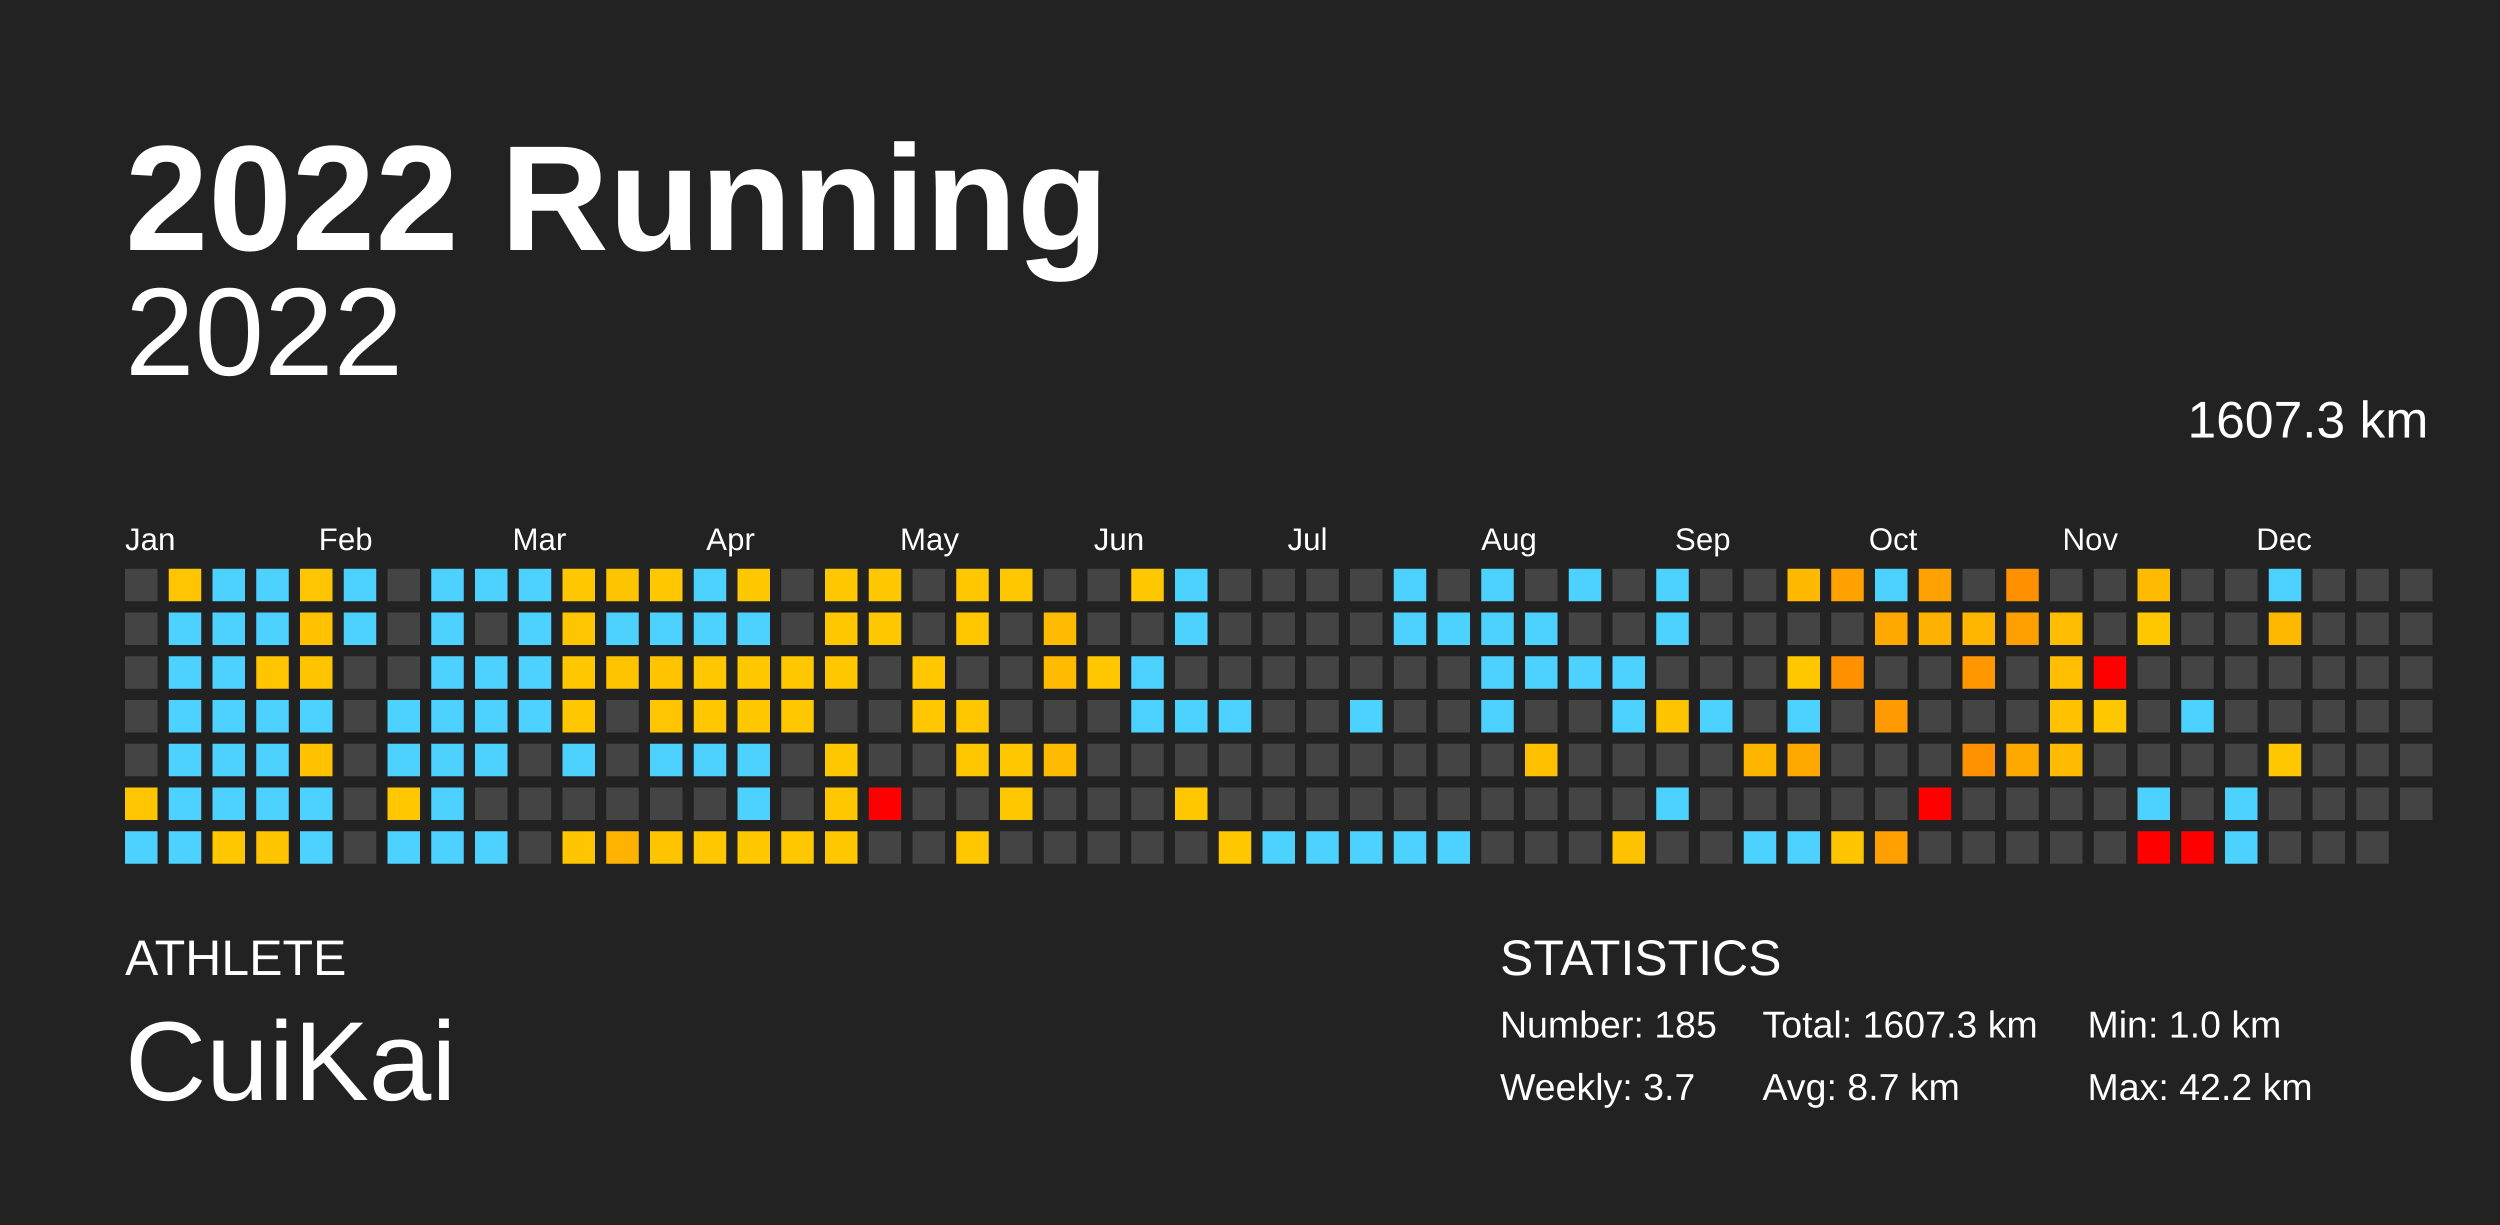
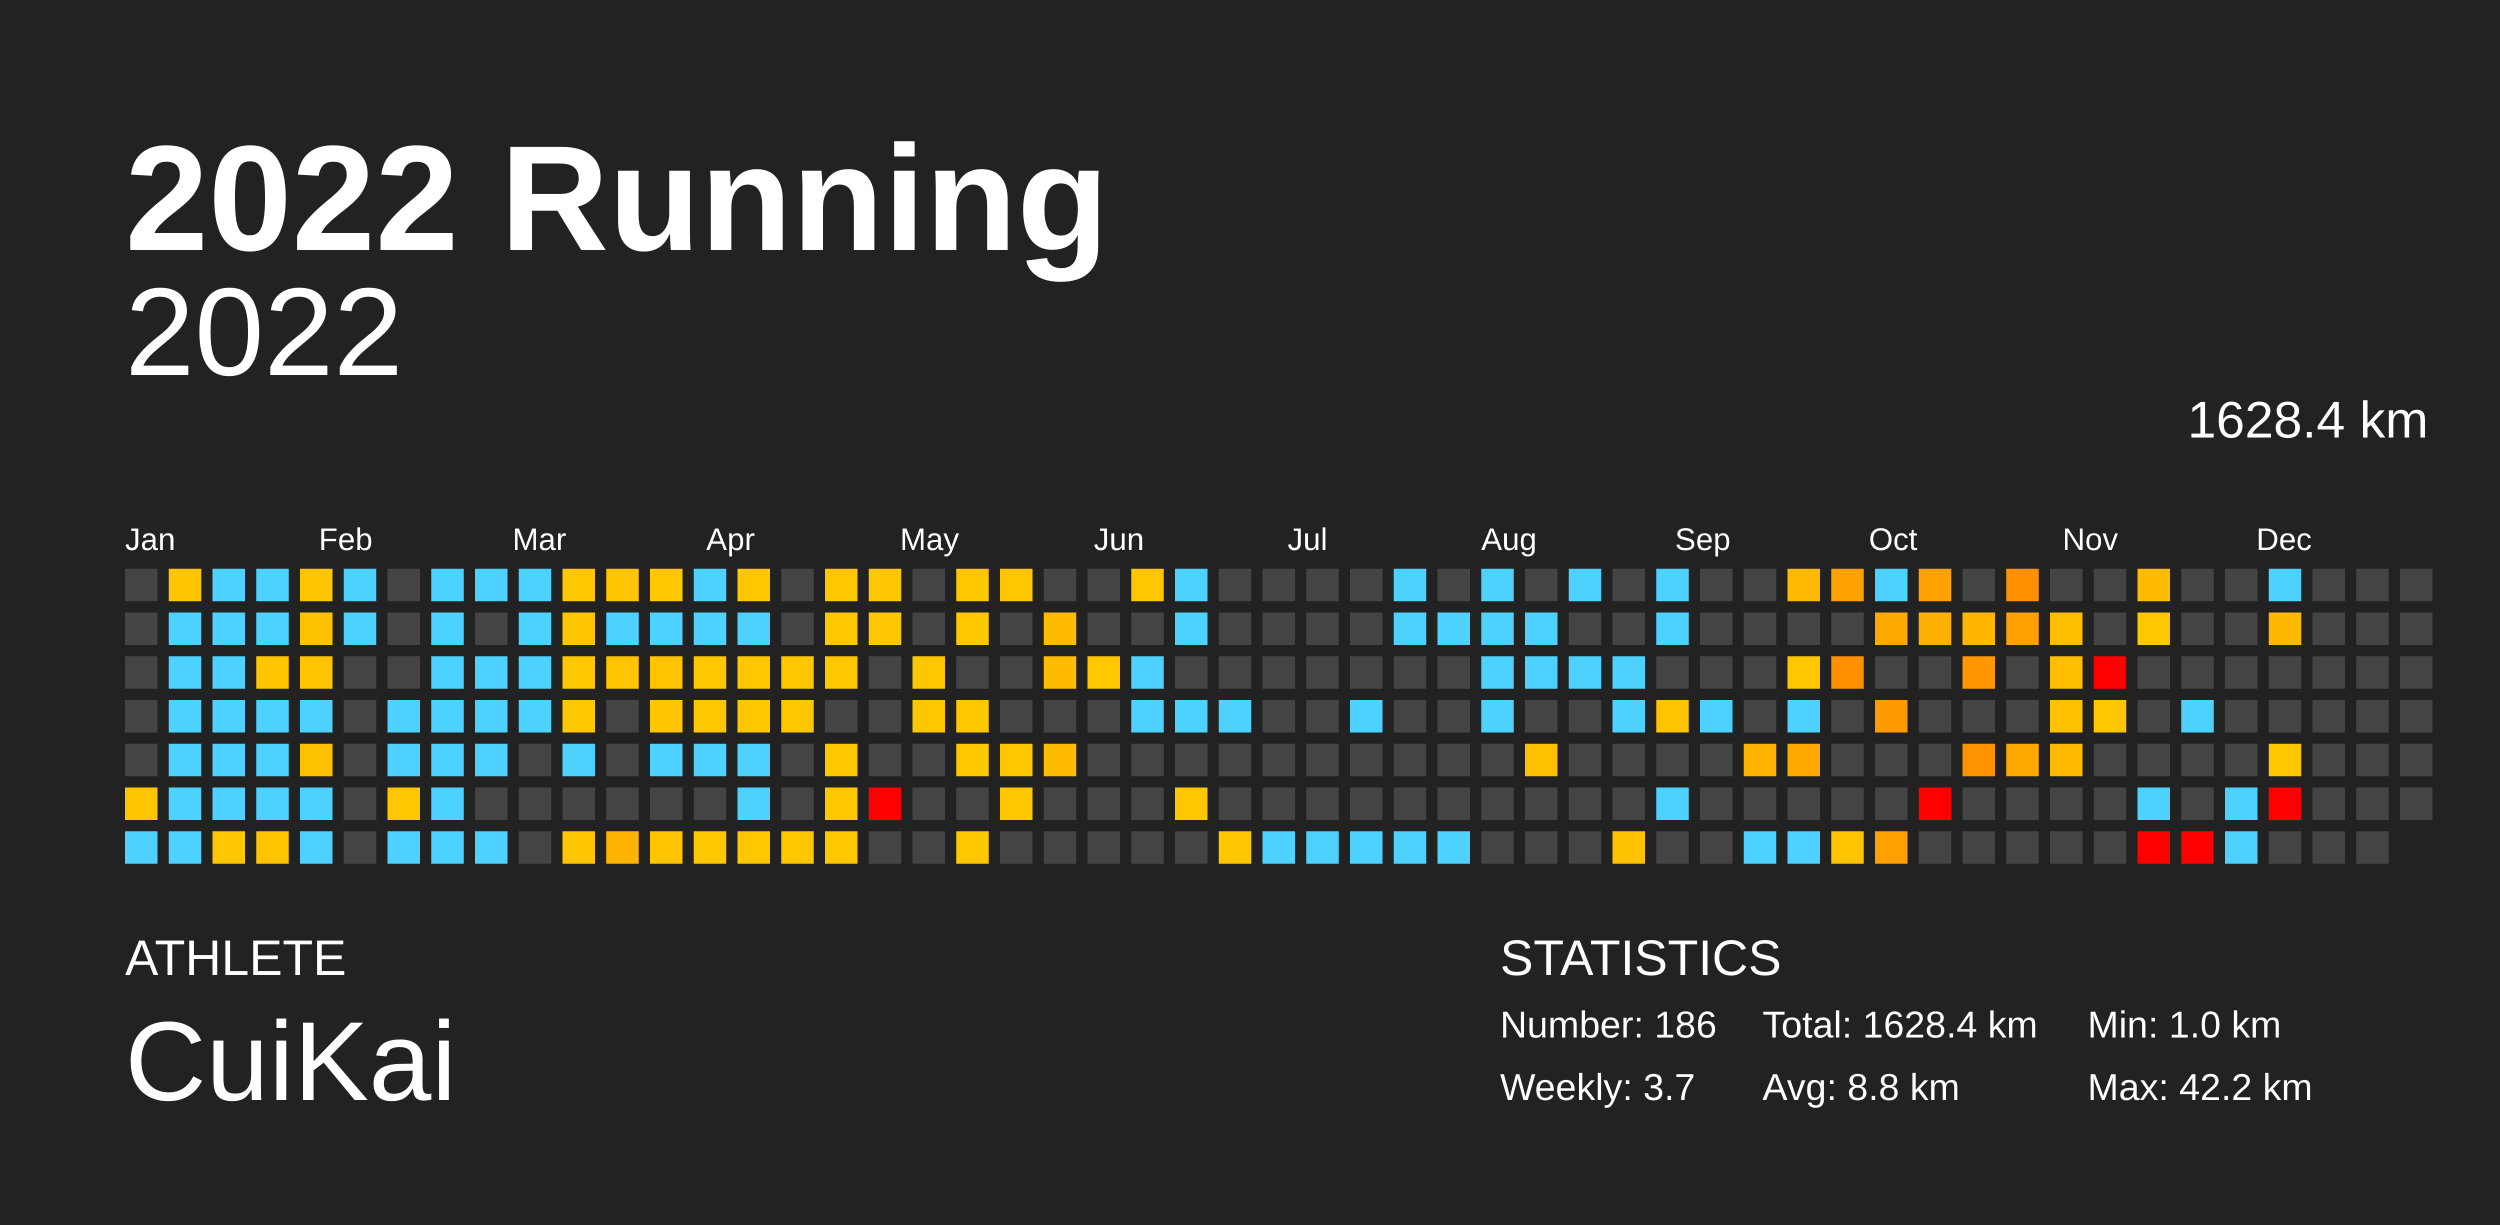
<svg xmlns="http://www.w3.org/2000/svg" baseProfile="full" height="98mm" version="1.1" viewBox="0,0,200,98" width="200mm">
  <defs />
  <rect fill="#222222" height="98" width="200" x="0" y="0" />
  <text fill="#FFFFFF" style="font-size:12px; font-family:Arial; font-weight:bold;" x="10" y="20">2022 Running</text>
  <text fill="#FFFFFF" style="font-size:4px; font-family:Arial" x="10" y="78">ATHLETE</text>
  <text fill="#FFFFFF" style="font-size:9px; font-family:Arial" x="10" y="88">CuiKai</text>
  <text fill="#FFFFFF" style="font-size:4px; font-family:Arial" x="120" y="78">STATISTICS</text>
-   <text fill="#FFFFFF" style="font-size:3px; font-family:Arial" x="120" y="83">Number: 185</text>
+   <text fill="#FFFFFF" style="font-size:3px; font-family:Arial" x="120" y="83">Number: 186</text>
  <text fill="#FFFFFF" style="font-size:3px; font-family:Arial" x="120" y="88">Weekly: 3.7</text>
-   <text fill="#FFFFFF" style="font-size:3px; font-family:Arial" x="141" y="83">Total: 1607.3 km</text>
-   <text fill="#FFFFFF" style="font-size:3px; font-family:Arial" x="141" y="88">Avg: 8.7 km</text>
+   <text fill="#FFFFFF" style="font-size:3px; font-family:Arial" x="141" y="83">Total: 1628.4 km</text>
+   <text fill="#FFFFFF" style="font-size:3px; font-family:Arial" x="141" y="88">Avg: 8.8 km</text>
  <text fill="#FFFFFF" style="font-size:3px; font-family:Arial" x="167" y="83">Min: 1.0 km</text>
  <text fill="#FFFFFF" style="font-size:3px; font-family:Arial" x="167" y="88">Max: 42.2 km</text>
  <text alignment-baseline="hanging" fill="#FFFFFF" style="font-size:10.0px; font-family:Arial;" x="10" y="30">2022</text>
-   <text alignment-baseline="hanging" fill="#FFFFFF" style="font-size:4.125px; font-family:Arial;" x="175" y="35">1607.3 km</text>
+   <text alignment-baseline="hanging" fill="#FFFFFF" style="font-size:4.125px; font-family:Arial;" x="175" y="35">1628.4 km</text>
  <text fill="#FFFFFF" style="font-size:2.5px; font-family:Arial" x="10.0" y="44">Jan</text>
  <text fill="#FFFFFF" style="font-size:2.5px; font-family:Arial" x="25.5" y="44">Feb</text>
  <text fill="#FFFFFF" style="font-size:2.5px; font-family:Arial" x="41.0" y="44">Mar</text>
  <text fill="#FFFFFF" style="font-size:2.5px; font-family:Arial" x="56.5" y="44">Apr</text>
  <text fill="#FFFFFF" style="font-size:2.5px; font-family:Arial" x="72.0" y="44">May</text>
  <text fill="#FFFFFF" style="font-size:2.5px; font-family:Arial" x="87.5" y="44">Jun</text>
  <text fill="#FFFFFF" style="font-size:2.5px; font-family:Arial" x="103.0" y="44">Jul</text>
  <text fill="#FFFFFF" style="font-size:2.5px; font-family:Arial" x="118.5" y="44">Aug</text>
  <text fill="#FFFFFF" style="font-size:2.5px; font-family:Arial" x="134.0" y="44">Sep</text>
  <text fill="#FFFFFF" style="font-size:2.5px; font-family:Arial" x="149.5" y="44">Oct</text>
  <text fill="#FFFFFF" style="font-size:2.5px; font-family:Arial" x="165.0" y="44">Nov</text>
  <text fill="#FFFFFF" style="font-size:2.5px; font-family:Arial" x="180.5" y="44">Dec</text>
  <rect fill="#444444" height="2.6" width="2.6" x="10.0" y="45.5" />
  <rect fill="#444444" height="2.6" width="2.6" x="10.0" y="49.0" />
  <rect fill="#444444" height="2.6" width="2.6" x="10.0" y="52.5" />
  <rect fill="#444444" height="2.6" width="2.6" x="10.0" y="56.0" />
  <rect fill="#444444" height="2.6" width="2.6" x="10.0" y="59.5" />
  <rect fill="#ffc600" height="2.6" width="2.6" x="10.0" y="63.0" />
  <rect fill="#4dd2ff" height="2.6" width="2.6" x="10.0" y="66.5" />
  <rect fill="#ffc500" height="2.6" width="2.6" x="13.5" y="45.5" />
  <rect fill="#4dd2ff" height="2.6" width="2.6" x="13.5" y="49.0" />
  <rect fill="#4dd2ff" height="2.6" width="2.6" x="13.5" y="52.5" />
  <rect fill="#4dd2ff" height="2.6" width="2.6" x="13.5" y="56.0" />
  <rect fill="#4dd2ff" height="2.6" width="2.6" x="13.5" y="59.5" />
  <rect fill="#4dd2ff" height="2.6" width="2.6" x="13.5" y="63.0" />
  <rect fill="#4dd2ff" height="2.6" width="2.6" x="13.5" y="66.5" />
  <rect fill="#4dd2ff" height="2.6" width="2.6" x="17.0" y="45.5" />
  <rect fill="#4dd2ff" height="2.6" width="2.6" x="17.0" y="49.0" />
  <rect fill="#4dd2ff" height="2.6" width="2.6" x="17.0" y="52.5" />
  <rect fill="#4dd2ff" height="2.6" width="2.6" x="17.0" y="56.0" />
  <rect fill="#4dd2ff" height="2.6" width="2.6" x="17.0" y="59.5" />
  <rect fill="#4dd2ff" height="2.6" width="2.6" x="17.0" y="63.0" />
  <rect fill="#ffc700" height="2.6" width="2.6" x="17.0" y="66.5" />
  <rect fill="#4dd2ff" height="2.6" width="2.6" x="20.5" y="45.5" />
  <rect fill="#4dd2ff" height="2.6" width="2.6" x="20.5" y="49.0" />
  <rect fill="#ffc600" height="2.6" width="2.6" x="20.5" y="52.5" />
  <rect fill="#4dd2ff" height="2.6" width="2.6" x="20.5" y="56.0" />
  <rect fill="#4dd2ff" height="2.6" width="2.6" x="20.5" y="59.5" />
  <rect fill="#4dd2ff" height="2.6" width="2.6" x="20.5" y="63.0" />
  <rect fill="#ffc400" height="2.6" width="2.6" x="20.5" y="66.5" />
  <rect fill="#ffc500" height="2.6" width="2.6" x="24.0" y="45.5" />
  <rect fill="#ffc200" height="2.6" width="2.6" x="24.0" y="49.0" />
  <rect fill="#ffc400" height="2.6" width="2.6" x="24.0" y="52.5" />
  <rect fill="#4dd2ff" height="2.6" width="2.6" x="24.0" y="56.0" />
  <rect fill="#ffc200" height="2.6" width="2.6" x="24.0" y="59.5" />
  <rect fill="#4dd2ff" height="2.6" width="2.6" x="24.0" y="63.0" />
  <rect fill="#4dd2ff" height="2.6" width="2.6" x="24.0" y="66.5" />
  <rect fill="#4dd2ff" height="2.6" width="2.6" x="27.5" y="45.5" />
  <rect fill="#4dd2ff" height="2.6" width="2.6" x="27.5" y="49.0" />
  <rect fill="#444444" height="2.6" width="2.6" x="27.5" y="52.5" />
  <rect fill="#444444" height="2.6" width="2.6" x="27.5" y="56.0" />
  <rect fill="#444444" height="2.6" width="2.6" x="27.5" y="59.5" />
  <rect fill="#444444" height="2.6" width="2.6" x="27.5" y="63.0" />
  <rect fill="#444444" height="2.6" width="2.6" x="27.5" y="66.5" />
  <rect fill="#444444" height="2.6" width="2.6" x="31.0" y="45.5" />
  <rect fill="#444444" height="2.6" width="2.6" x="31.0" y="49.0" />
  <rect fill="#444444" height="2.6" width="2.6" x="31.0" y="52.5" />
  <rect fill="#4dd2ff" height="2.6" width="2.6" x="31.0" y="56.0" />
  <rect fill="#4dd2ff" height="2.6" width="2.6" x="31.0" y="59.5" />
  <rect fill="#ffc700" height="2.6" width="2.6" x="31.0" y="63.0" />
  <rect fill="#4dd2ff" height="2.6" width="2.6" x="31.0" y="66.5" />
  <rect fill="#4dd2ff" height="2.6" width="2.6" x="34.5" y="45.5" />
  <rect fill="#4dd2ff" height="2.6" width="2.6" x="34.5" y="49.0" />
  <rect fill="#4dd2ff" height="2.6" width="2.6" x="34.5" y="52.5" />
  <rect fill="#4dd2ff" height="2.6" width="2.6" x="34.5" y="56.0" />
  <rect fill="#4dd2ff" height="2.6" width="2.6" x="34.5" y="59.5" />
  <rect fill="#4dd2ff" height="2.6" width="2.6" x="34.5" y="63.0" />
  <rect fill="#4dd2ff" height="2.6" width="2.6" x="34.5" y="66.5" />
  <rect fill="#4dd2ff" height="2.6" width="2.6" x="38.0" y="45.5" />
  <rect fill="#444444" height="2.6" width="2.6" x="38.0" y="49.0" />
  <rect fill="#4dd2ff" height="2.6" width="2.6" x="38.0" y="52.5" />
  <rect fill="#4dd2ff" height="2.6" width="2.6" x="38.0" y="56.0" />
  <rect fill="#4dd2ff" height="2.6" width="2.6" x="38.0" y="59.5" />
  <rect fill="#444444" height="2.6" width="2.6" x="38.0" y="63.0" />
  <rect fill="#4dd2ff" height="2.6" width="2.6" x="38.0" y="66.5" />
  <rect fill="#4dd2ff" height="2.6" width="2.6" x="41.5" y="45.5" />
  <rect fill="#4dd2ff" height="2.6" width="2.6" x="41.5" y="49.0" />
  <rect fill="#4dd2ff" height="2.6" width="2.6" x="41.5" y="52.5" />
  <rect fill="#4dd2ff" height="2.6" width="2.6" x="41.5" y="56.0" />
  <rect fill="#444444" height="2.6" width="2.6" x="41.5" y="59.5" />
  <rect fill="#444444" height="2.6" width="2.6" x="41.5" y="63.0" />
  <rect fill="#444444" height="2.6" width="2.6" x="41.5" y="66.5" />
  <rect fill="#ffc700" height="2.6" width="2.6" x="45.0" y="45.5" />
  <rect fill="#ffc600" height="2.6" width="2.6" x="45.0" y="49.0" />
  <rect fill="#ffc700" height="2.6" width="2.6" x="45.0" y="52.5" />
  <rect fill="#ffc700" height="2.6" width="2.6" x="45.0" y="56.0" />
  <rect fill="#4dd2ff" height="2.6" width="2.6" x="45.0" y="59.5" />
  <rect fill="#444444" height="2.6" width="2.6" x="45.0" y="63.0" />
  <rect fill="#ffc500" height="2.6" width="2.6" x="45.0" y="66.5" />
  <rect fill="#ffc400" height="2.6" width="2.6" x="48.5" y="45.5" />
  <rect fill="#4dd2ff" height="2.6" width="2.6" x="48.5" y="49.0" />
  <rect fill="#ffc300" height="2.6" width="2.6" x="48.5" y="52.5" />
  <rect fill="#444444" height="2.6" width="2.6" x="48.5" y="56.0" />
  <rect fill="#444444" height="2.6" width="2.6" x="48.5" y="59.5" />
  <rect fill="#444444" height="2.6" width="2.6" x="48.5" y="63.0" />
  <rect fill="#ffb300" height="2.6" width="2.6" x="48.5" y="66.5" />
  <rect fill="#ffc700" height="2.6" width="2.6" x="52.0" y="45.5" />
  <rect fill="#4dd2ff" height="2.6" width="2.6" x="52.0" y="49.0" />
  <rect fill="#ffc300" height="2.6" width="2.6" x="52.0" y="52.5" />
  <rect fill="#ffc600" height="2.6" width="2.6" x="52.0" y="56.0" />
  <rect fill="#4dd2ff" height="2.6" width="2.6" x="52.0" y="59.5" />
  <rect fill="#444444" height="2.6" width="2.6" x="52.0" y="63.0" />
  <rect fill="#ffc400" height="2.6" width="2.6" x="52.0" y="66.5" />
  <rect fill="#4dd2ff" height="2.6" width="2.6" x="55.5" y="45.5" />
  <rect fill="#4dd2ff" height="2.6" width="2.6" x="55.5" y="49.0" />
  <rect fill="#ffc700" height="2.6" width="2.6" x="55.5" y="52.5" />
  <rect fill="#ffc700" height="2.6" width="2.6" x="55.5" y="56.0" />
  <rect fill="#4dd2ff" height="2.6" width="2.6" x="55.5" y="59.5" />
  <rect fill="#444444" height="2.6" width="2.6" x="55.5" y="63.0" />
  <rect fill="#ffc700" height="2.6" width="2.6" x="55.5" y="66.5" />
  <rect fill="#ffc700" height="2.6" width="2.6" x="59.0" y="45.5" />
  <rect fill="#4dd2ff" height="2.6" width="2.6" x="59.0" y="49.0" />
  <rect fill="#ffc700" height="2.6" width="2.6" x="59.0" y="52.5" />
  <rect fill="#ffc700" height="2.6" width="2.6" x="59.0" y="56.0" />
  <rect fill="#4dd2ff" height="2.6" width="2.6" x="59.0" y="59.5" />
  <rect fill="#4dd2ff" height="2.6" width="2.6" x="59.0" y="63.0" />
  <rect fill="#ffc700" height="2.6" width="2.6" x="59.0" y="66.5" />
  <rect fill="#444444" height="2.6" width="2.6" x="62.5" y="45.5" />
  <rect fill="#444444" height="2.6" width="2.6" x="62.5" y="49.0" />
  <rect fill="#ffc700" height="2.6" width="2.6" x="62.5" y="52.5" />
  <rect fill="#ffc700" height="2.6" width="2.6" x="62.5" y="56.0" />
  <rect fill="#444444" height="2.6" width="2.6" x="62.5" y="59.5" />
  <rect fill="#444444" height="2.6" width="2.6" x="62.5" y="63.0" />
  <rect fill="#ffc700" height="2.6" width="2.6" x="62.5" y="66.5" />
  <rect fill="#ffc700" height="2.6" width="2.6" x="66.0" y="45.5" />
  <rect fill="#ffc700" height="2.6" width="2.6" x="66.0" y="49.0" />
  <rect fill="#ffc700" height="2.6" width="2.6" x="66.0" y="52.5" />
  <rect fill="#444444" height="2.6" width="2.6" x="66.0" y="56.0" />
  <rect fill="#ffc700" height="2.6" width="2.6" x="66.0" y="59.5" />
  <rect fill="#ffc700" height="2.6" width="2.6" x="66.0" y="63.0" />
  <rect fill="#ffc700" height="2.6" width="2.6" x="66.0" y="66.5" />
  <rect fill="#ffc700" height="2.6" width="2.6" x="69.5" y="45.5" />
  <rect fill="#ffc700" height="2.6" width="2.6" x="69.5" y="49.0" />
  <rect fill="#444444" height="2.6" width="2.6" x="69.5" y="52.5" />
  <rect fill="#444444" height="2.6" width="2.6" x="69.5" y="56.0" />
  <rect fill="#444444" height="2.6" width="2.6" x="69.5" y="59.5" />
  <rect fill="red" height="2.6" width="2.6" x="69.5" y="63.0" />
  <rect fill="#444444" height="2.6" width="2.6" x="69.5" y="66.5" />
  <rect fill="#444444" height="2.6" width="2.6" x="73.0" y="45.5" />
  <rect fill="#444444" height="2.6" width="2.6" x="73.0" y="49.0" />
  <rect fill="#ffc700" height="2.6" width="2.6" x="73.0" y="52.5" />
  <rect fill="#ffc700" height="2.6" width="2.6" x="73.0" y="56.0" />
  <rect fill="#444444" height="2.6" width="2.6" x="73.0" y="59.5" />
  <rect fill="#444444" height="2.6" width="2.6" x="73.0" y="63.0" />
  <rect fill="#444444" height="2.6" width="2.6" x="73.0" y="66.5" />
  <rect fill="#ffc700" height="2.6" width="2.6" x="76.5" y="45.5" />
  <rect fill="#ffc700" height="2.6" width="2.6" x="76.5" y="49.0" />
  <rect fill="#444444" height="2.6" width="2.6" x="76.5" y="52.5" />
  <rect fill="#ffc700" height="2.6" width="2.6" x="76.5" y="56.0" />
  <rect fill="#ffc700" height="2.6" width="2.6" x="76.5" y="59.5" />
  <rect fill="#444444" height="2.6" width="2.6" x="76.5" y="63.0" />
  <rect fill="#ffc700" height="2.6" width="2.6" x="76.5" y="66.5" />
  <rect fill="#ffc700" height="2.6" width="2.6" x="80.0" y="45.5" />
  <rect fill="#444444" height="2.6" width="2.6" x="80.0" y="49.0" />
  <rect fill="#444444" height="2.6" width="2.6" x="80.0" y="52.5" />
  <rect fill="#444444" height="2.6" width="2.6" x="80.0" y="56.0" />
  <rect fill="#ffc700" height="2.6" width="2.6" x="80.0" y="59.5" />
  <rect fill="#ffc700" height="2.6" width="2.6" x="80.0" y="63.0" />
  <rect fill="#444444" height="2.6" width="2.6" x="80.0" y="66.5" />
  <rect fill="#444444" height="2.6" width="2.6" x="83.5" y="45.5" />
  <rect fill="#ffbb00" height="2.6" width="2.6" x="83.5" y="49.0" />
  <rect fill="#ffbb00" height="2.6" width="2.6" x="83.5" y="52.5" />
  <rect fill="#444444" height="2.6" width="2.6" x="83.5" y="56.0" />
  <rect fill="#ffbb00" height="2.6" width="2.6" x="83.5" y="59.5" />
  <rect fill="#444444" height="2.6" width="2.6" x="83.5" y="63.0" />
  <rect fill="#444444" height="2.6" width="2.6" x="83.5" y="66.5" />
  <rect fill="#444444" height="2.6" width="2.6" x="87.0" y="45.5" />
  <rect fill="#444444" height="2.6" width="2.6" x="87.0" y="49.0" />
  <rect fill="#ffc700" height="2.6" width="2.6" x="87.0" y="52.5" />
  <rect fill="#444444" height="2.6" width="2.6" x="87.0" y="56.0" />
  <rect fill="#444444" height="2.6" width="2.6" x="87.0" y="59.5" />
  <rect fill="#444444" height="2.6" width="2.6" x="87.0" y="63.0" />
  <rect fill="#444444" height="2.6" width="2.6" x="87.0" y="66.5" />
  <rect fill="#ffc700" height="2.6" width="2.6" x="90.5" y="45.5" />
  <rect fill="#444444" height="2.6" width="2.6" x="90.5" y="49.0" />
  <rect fill="#4dd2ff" height="2.6" width="2.6" x="90.5" y="52.5" />
  <rect fill="#4dd2ff" height="2.6" width="2.6" x="90.5" y="56.0" />
  <rect fill="#444444" height="2.6" width="2.6" x="90.5" y="59.5" />
  <rect fill="#444444" height="2.6" width="2.6" x="90.5" y="63.0" />
  <rect fill="#444444" height="2.6" width="2.6" x="90.5" y="66.5" />
  <rect fill="#4dd2ff" height="2.6" width="2.6" x="94.0" y="45.5" />
  <rect fill="#4dd2ff" height="2.6" width="2.6" x="94.0" y="49.0" />
  <rect fill="#444444" height="2.6" width="2.6" x="94.0" y="52.5" />
  <rect fill="#4dd2ff" height="2.6" width="2.6" x="94.0" y="56.0" />
  <rect fill="#444444" height="2.6" width="2.6" x="94.0" y="59.5" />
  <rect fill="#ffc700" height="2.6" width="2.6" x="94.0" y="63.0" />
  <rect fill="#444444" height="2.6" width="2.6" x="94.0" y="66.5" />
  <rect fill="#444444" height="2.6" width="2.6" x="97.5" y="45.5" />
  <rect fill="#444444" height="2.6" width="2.6" x="97.5" y="49.0" />
  <rect fill="#444444" height="2.6" width="2.6" x="97.5" y="52.5" />
  <rect fill="#4dd2ff" height="2.6" width="2.6" x="97.5" y="56.0" />
  <rect fill="#444444" height="2.6" width="2.6" x="97.5" y="59.5" />
  <rect fill="#444444" height="2.6" width="2.6" x="97.5" y="63.0" />
  <rect fill="#ffc700" height="2.6" width="2.6" x="97.5" y="66.5" />
  <rect fill="#444444" height="2.6" width="2.6" x="101.0" y="45.5" />
  <rect fill="#444444" height="2.6" width="2.6" x="101.0" y="49.0" />
  <rect fill="#444444" height="2.6" width="2.6" x="101.0" y="52.5" />
  <rect fill="#444444" height="2.6" width="2.6" x="101.0" y="56.0" />
  <rect fill="#444444" height="2.6" width="2.6" x="101.0" y="59.5" />
  <rect fill="#444444" height="2.6" width="2.6" x="101.0" y="63.0" />
  <rect fill="#4dd2ff" height="2.6" width="2.6" x="101.0" y="66.5" />
  <rect fill="#444444" height="2.6" width="2.6" x="104.5" y="45.5" />
  <rect fill="#444444" height="2.6" width="2.6" x="104.5" y="49.0" />
  <rect fill="#444444" height="2.6" width="2.6" x="104.5" y="52.5" />
  <rect fill="#444444" height="2.6" width="2.6" x="104.5" y="56.0" />
  <rect fill="#444444" height="2.6" width="2.6" x="104.5" y="59.5" />
  <rect fill="#444444" height="2.6" width="2.6" x="104.5" y="63.0" />
  <rect fill="#4dd2ff" height="2.6" width="2.6" x="104.5" y="66.5" />
  <rect fill="#444444" height="2.6" width="2.6" x="108.0" y="45.5" />
  <rect fill="#444444" height="2.6" width="2.6" x="108.0" y="49.0" />
  <rect fill="#444444" height="2.6" width="2.6" x="108.0" y="52.5" />
  <rect fill="#4dd2ff" height="2.6" width="2.6" x="108.0" y="56.0" />
  <rect fill="#444444" height="2.6" width="2.6" x="108.0" y="59.5" />
  <rect fill="#444444" height="2.6" width="2.6" x="108.0" y="63.0" />
  <rect fill="#4dd2ff" height="2.6" width="2.6" x="108.0" y="66.5" />
  <rect fill="#4dd2ff" height="2.6" width="2.6" x="111.5" y="45.5" />
  <rect fill="#4dd2ff" height="2.6" width="2.6" x="111.5" y="49.0" />
  <rect fill="#444444" height="2.6" width="2.6" x="111.5" y="52.5" />
  <rect fill="#444444" height="2.6" width="2.6" x="111.5" y="56.0" />
  <rect fill="#444444" height="2.6" width="2.6" x="111.5" y="59.5" />
  <rect fill="#444444" height="2.6" width="2.6" x="111.5" y="63.0" />
  <rect fill="#4dd2ff" height="2.6" width="2.6" x="111.5" y="66.5" />
  <rect fill="#444444" height="2.6" width="2.6" x="115.0" y="45.5" />
  <rect fill="#4dd2ff" height="2.6" width="2.6" x="115.0" y="49.0" />
  <rect fill="#444444" height="2.6" width="2.6" x="115.0" y="52.5" />
  <rect fill="#444444" height="2.6" width="2.6" x="115.0" y="56.0" />
  <rect fill="#444444" height="2.6" width="2.6" x="115.0" y="59.5" />
  <rect fill="#444444" height="2.6" width="2.6" x="115.0" y="63.0" />
  <rect fill="#4dd2ff" height="2.6" width="2.6" x="115.0" y="66.5" />
  <rect fill="#4dd2ff" height="2.6" width="2.6" x="118.5" y="45.5" />
  <rect fill="#4dd2ff" height="2.6" width="2.6" x="118.5" y="49.0" />
  <rect fill="#4dd2ff" height="2.6" width="2.6" x="118.5" y="52.5" />
  <rect fill="#4dd2ff" height="2.6" width="2.6" x="118.5" y="56.0" />
  <rect fill="#444444" height="2.6" width="2.6" x="118.5" y="59.5" />
  <rect fill="#444444" height="2.6" width="2.6" x="118.5" y="63.0" />
  <rect fill="#444444" height="2.6" width="2.6" x="118.5" y="66.5" />
  <rect fill="#444444" height="2.6" width="2.6" x="122.0" y="45.5" />
  <rect fill="#4dd2ff" height="2.6" width="2.6" x="122.0" y="49.0" />
  <rect fill="#4dd2ff" height="2.6" width="2.6" x="122.0" y="52.5" />
  <rect fill="#444444" height="2.6" width="2.6" x="122.0" y="56.0" />
  <rect fill="#ffc000" height="2.6" width="2.6" x="122.0" y="59.5" />
  <rect fill="#444444" height="2.6" width="2.6" x="122.0" y="63.0" />
  <rect fill="#444444" height="2.6" width="2.6" x="122.0" y="66.5" />
  <rect fill="#4dd2ff" height="2.6" width="2.6" x="125.5" y="45.5" />
  <rect fill="#444444" height="2.6" width="2.6" x="125.5" y="49.0" />
  <rect fill="#4dd2ff" height="2.6" width="2.6" x="125.5" y="52.5" />
  <rect fill="#444444" height="2.6" width="2.6" x="125.5" y="56.0" />
  <rect fill="#444444" height="2.6" width="2.6" x="125.5" y="59.5" />
  <rect fill="#444444" height="2.6" width="2.6" x="125.5" y="63.0" />
  <rect fill="#444444" height="2.6" width="2.6" x="125.5" y="66.5" />
  <rect fill="#444444" height="2.6" width="2.6" x="129.0" y="45.5" />
  <rect fill="#444444" height="2.6" width="2.6" x="129.0" y="49.0" />
  <rect fill="#4dd2ff" height="2.6" width="2.6" x="129.0" y="52.5" />
  <rect fill="#4dd2ff" height="2.6" width="2.6" x="129.0" y="56.0" />
  <rect fill="#444444" height="2.6" width="2.6" x="129.0" y="59.5" />
  <rect fill="#444444" height="2.6" width="2.6" x="129.0" y="63.0" />
  <rect fill="#ffc200" height="2.6" width="2.6" x="129.0" y="66.5" />
  <rect fill="#4dd2ff" height="2.6" width="2.6" x="132.5" y="45.5" />
  <rect fill="#4dd2ff" height="2.6" width="2.6" x="132.5" y="49.0" />
  <rect fill="#444444" height="2.6" width="2.6" x="132.5" y="52.5" />
  <rect fill="#ffc400" height="2.6" width="2.6" x="132.5" y="56.0" />
  <rect fill="#444444" height="2.6" width="2.6" x="132.5" y="59.5" />
  <rect fill="#4dd2ff" height="2.6" width="2.6" x="132.5" y="63.0" />
  <rect fill="#444444" height="2.6" width="2.6" x="132.5" y="66.5" />
  <rect fill="#444444" height="2.6" width="2.6" x="136.0" y="45.5" />
  <rect fill="#444444" height="2.6" width="2.6" x="136.0" y="49.0" />
  <rect fill="#444444" height="2.6" width="2.6" x="136.0" y="52.5" />
  <rect fill="#4dd2ff" height="2.6" width="2.6" x="136.0" y="56.0" />
  <rect fill="#444444" height="2.6" width="2.6" x="136.0" y="59.5" />
  <rect fill="#444444" height="2.6" width="2.6" x="136.0" y="63.0" />
  <rect fill="#444444" height="2.6" width="2.6" x="136.0" y="66.5" />
  <rect fill="#444444" height="2.6" width="2.6" x="139.5" y="45.5" />
  <rect fill="#444444" height="2.6" width="2.6" x="139.5" y="49.0" />
  <rect fill="#444444" height="2.6" width="2.6" x="139.5" y="52.5" />
  <rect fill="#444444" height="2.6" width="2.6" x="139.5" y="56.0" />
  <rect fill="#ffb400" height="2.6" width="2.6" x="139.5" y="59.5" />
  <rect fill="#444444" height="2.6" width="2.6" x="139.5" y="63.0" />
  <rect fill="#4dd2ff" height="2.6" width="2.6" x="139.5" y="66.5" />
  <rect fill="#ffba00" height="2.6" width="2.6" x="143.0" y="45.5" />
  <rect fill="#444444" height="2.6" width="2.6" x="143.0" y="49.0" />
  <rect fill="#ffc700" height="2.6" width="2.6" x="143.0" y="52.5" />
  <rect fill="#4dd2ff" height="2.6" width="2.6" x="143.0" y="56.0" />
  <rect fill="#ffa800" height="2.6" width="2.6" x="143.0" y="59.5" />
  <rect fill="#444444" height="2.6" width="2.6" x="143.0" y="63.0" />
  <rect fill="#4dd2ff" height="2.6" width="2.6" x="143.0" y="66.5" />
  <rect fill="#ffa200" height="2.6" width="2.6" x="146.5" y="45.5" />
  <rect fill="#444444" height="2.6" width="2.6" x="146.5" y="49.0" />
  <rect fill="#ff9000" height="2.6" width="2.6" x="146.5" y="52.5" />
  <rect fill="#444444" height="2.6" width="2.6" x="146.5" y="56.0" />
  <rect fill="#444444" height="2.6" width="2.6" x="146.5" y="59.5" />
  <rect fill="#444444" height="2.6" width="2.6" x="146.5" y="63.0" />
  <rect fill="#ffc400" height="2.6" width="2.6" x="146.5" y="66.5" />
  <rect fill="#4dd2ff" height="2.6" width="2.6" x="150.0" y="45.5" />
  <rect fill="#ffa900" height="2.6" width="2.6" x="150.0" y="49.0" />
  <rect fill="#444444" height="2.6" width="2.6" x="150.0" y="52.5" />
  <rect fill="#ff9b00" height="2.6" width="2.6" x="150.0" y="56.0" />
  <rect fill="#444444" height="2.6" width="2.6" x="150.0" y="59.5" />
  <rect fill="#444444" height="2.6" width="2.6" x="150.0" y="63.0" />
  <rect fill="#ff9f00" height="2.6" width="2.6" x="150.0" y="66.5" />
  <rect fill="#ffa100" height="2.6" width="2.6" x="153.5" y="45.5" />
  <rect fill="#ffb100" height="2.6" width="2.6" x="153.5" y="49.0" />
  <rect fill="#444444" height="2.6" width="2.6" x="153.5" y="52.5" />
  <rect fill="#444444" height="2.6" width="2.6" x="153.5" y="56.0" />
  <rect fill="#444444" height="2.6" width="2.6" x="153.5" y="59.5" />
  <rect fill="red" height="2.6" width="2.6" x="153.5" y="63.0" />
  <rect fill="#444444" height="2.6" width="2.6" x="153.5" y="66.5" />
  <rect fill="#444444" height="2.6" width="2.6" x="157.0" y="45.5" />
  <rect fill="#ffb600" height="2.6" width="2.6" x="157.0" y="49.0" />
  <rect fill="#ff9800" height="2.6" width="2.6" x="157.0" y="52.5" />
  <rect fill="#444444" height="2.6" width="2.6" x="157.0" y="56.0" />
  <rect fill="#ff9200" height="2.6" width="2.6" x="157.0" y="59.5" />
  <rect fill="#444444" height="2.6" width="2.6" x="157.0" y="63.0" />
  <rect fill="#444444" height="2.6" width="2.6" x="157.0" y="66.5" />
  <rect fill="#ff9100" height="2.6" width="2.6" x="160.5" y="45.5" />
  <rect fill="#ff9f00" height="2.6" width="2.6" x="160.5" y="49.0" />
  <rect fill="#444444" height="2.6" width="2.6" x="160.5" y="52.5" />
  <rect fill="#444444" height="2.6" width="2.6" x="160.5" y="56.0" />
  <rect fill="#ffa800" height="2.6" width="2.6" x="160.5" y="59.5" />
  <rect fill="#444444" height="2.6" width="2.6" x="160.5" y="63.0" />
  <rect fill="#444444" height="2.6" width="2.6" x="160.5" y="66.5" />
  <rect fill="#444444" height="2.6" width="2.6" x="164.0" y="45.5" />
  <rect fill="#ffbd00" height="2.6" width="2.6" x="164.0" y="49.0" />
  <rect fill="#ffbe00" height="2.6" width="2.6" x="164.0" y="52.5" />
  <rect fill="#ffc100" height="2.6" width="2.6" x="164.0" y="56.0" />
  <rect fill="#ffbb00" height="2.6" width="2.6" x="164.0" y="59.5" />
  <rect fill="#444444" height="2.6" width="2.6" x="164.0" y="63.0" />
  <rect fill="#444444" height="2.6" width="2.6" x="164.0" y="66.5" />
  <rect fill="#444444" height="2.6" width="2.6" x="167.5" y="45.5" />
  <rect fill="#444444" height="2.6" width="2.6" x="167.5" y="49.0" />
  <rect fill="red" height="2.6" width="2.6" x="167.5" y="52.5" />
  <rect fill="#ffc700" height="2.6" width="2.6" x="167.5" y="56.0" />
  <rect fill="#444444" height="2.6" width="2.6" x="167.5" y="59.5" />
  <rect fill="#444444" height="2.6" width="2.6" x="167.5" y="63.0" />
  <rect fill="#444444" height="2.6" width="2.6" x="167.5" y="66.5" />
  <rect fill="#ffbb00" height="2.6" width="2.6" x="171.0" y="45.5" />
  <rect fill="#ffc700" height="2.6" width="2.6" x="171.0" y="49.0" />
  <rect fill="#444444" height="2.6" width="2.6" x="171.0" y="52.5" />
  <rect fill="#444444" height="2.6" width="2.6" x="171.0" y="56.0" />
  <rect fill="#444444" height="2.6" width="2.6" x="171.0" y="59.5" />
  <rect fill="#4dd2ff" height="2.6" width="2.6" x="171.0" y="63.0" />
  <rect fill="red" height="2.6" width="2.6" x="171.0" y="66.5" />
  <rect fill="#444444" height="2.6" width="2.6" x="174.5" y="45.5" />
  <rect fill="#444444" height="2.6" width="2.6" x="174.5" y="49.0" />
  <rect fill="#444444" height="2.6" width="2.6" x="174.5" y="52.5" />
  <rect fill="#4dd2ff" height="2.6" width="2.6" x="174.5" y="56.0" />
  <rect fill="#444444" height="2.6" width="2.6" x="174.5" y="59.5" />
  <rect fill="#444444" height="2.6" width="2.6" x="174.5" y="63.0" />
  <rect fill="red" height="2.6" width="2.6" x="174.5" y="66.5" />
  <rect fill="#444444" height="2.6" width="2.6" x="178.0" y="45.5" />
  <rect fill="#444444" height="2.6" width="2.6" x="178.0" y="49.0" />
  <rect fill="#444444" height="2.6" width="2.6" x="178.0" y="52.5" />
  <rect fill="#444444" height="2.6" width="2.6" x="178.0" y="56.0" />
  <rect fill="#444444" height="2.6" width="2.6" x="178.0" y="59.5" />
  <rect fill="#4dd2ff" height="2.6" width="2.6" x="178.0" y="63.0" />
  <rect fill="#4dd2ff" height="2.6" width="2.6" x="178.0" y="66.5" />
  <rect fill="#4dd2ff" height="2.6" width="2.6" x="181.5" y="45.5" />
  <rect fill="#ffb800" height="2.6" width="2.6" x="181.5" y="49.0" />
  <rect fill="#444444" height="2.6" width="2.6" x="181.5" y="52.5" />
  <rect fill="#444444" height="2.6" width="2.6" x="181.5" y="56.0" />
  <rect fill="#ffc700" height="2.6" width="2.6" x="181.5" y="59.5" />
-   <rect fill="#444444" height="2.6" width="2.6" x="181.5" y="63.0" />
+   <rect fill="red" height="2.6" width="2.6" x="181.5" y="63.0" />
  <rect fill="#444444" height="2.6" width="2.6" x="181.5" y="66.5" />
  <rect fill="#444444" height="2.6" width="2.6" x="185.0" y="45.5" />
  <rect fill="#444444" height="2.6" width="2.6" x="185.0" y="49.0" />
  <rect fill="#444444" height="2.6" width="2.6" x="185.0" y="52.5" />
  <rect fill="#444444" height="2.6" width="2.6" x="185.0" y="56.0" />
  <rect fill="#444444" height="2.6" width="2.6" x="185.0" y="59.5" />
  <rect fill="#444444" height="2.6" width="2.6" x="185.0" y="63.0" />
  <rect fill="#444444" height="2.6" width="2.6" x="185.0" y="66.5" />
  <rect fill="#444444" height="2.6" width="2.6" x="188.5" y="45.5" />
  <rect fill="#444444" height="2.6" width="2.6" x="188.5" y="49.0" />
  <rect fill="#444444" height="2.6" width="2.6" x="188.5" y="52.5" />
  <rect fill="#444444" height="2.6" width="2.6" x="188.5" y="56.0" />
  <rect fill="#444444" height="2.6" width="2.6" x="188.5" y="59.5" />
  <rect fill="#444444" height="2.6" width="2.6" x="188.5" y="63.0" />
  <rect fill="#444444" height="2.6" width="2.6" x="188.5" y="66.5" />
  <rect fill="#444444" height="2.6" width="2.6" x="192.0" y="45.5" />
  <rect fill="#444444" height="2.6" width="2.6" x="192.0" y="49.0" />
  <rect fill="#444444" height="2.6" width="2.6" x="192.0" y="52.5" />
  <rect fill="#444444" height="2.6" width="2.6" x="192.0" y="56.0" />
  <rect fill="#444444" height="2.6" width="2.6" x="192.0" y="59.5" />
  <rect fill="#444444" height="2.6" width="2.6" x="192.0" y="63.0" />
</svg>
